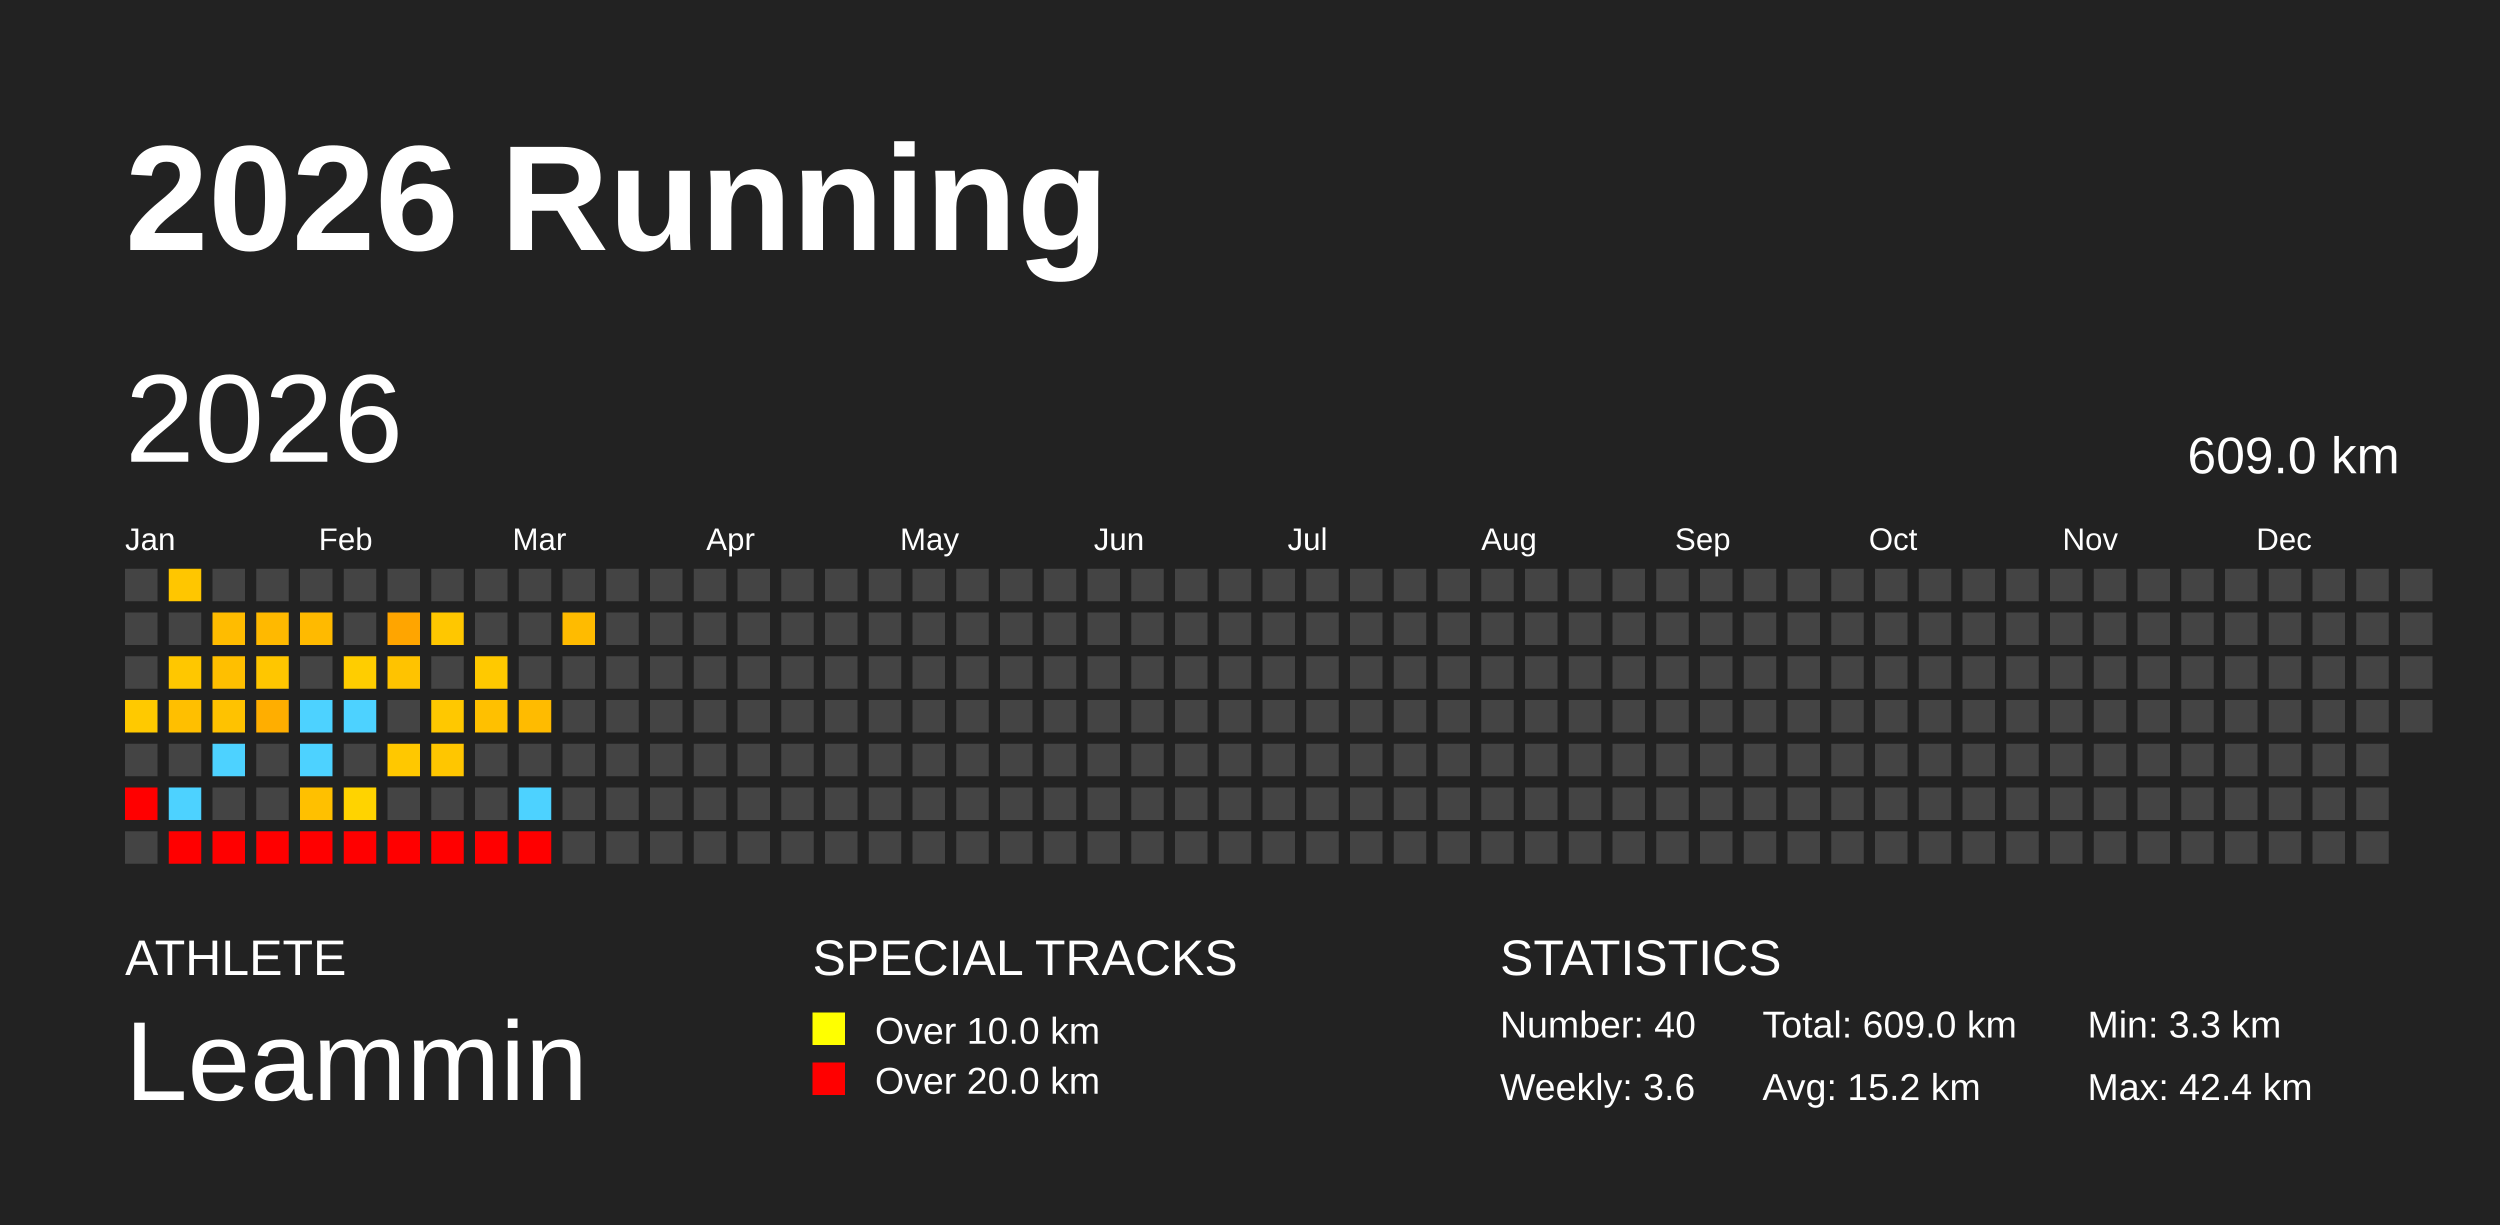
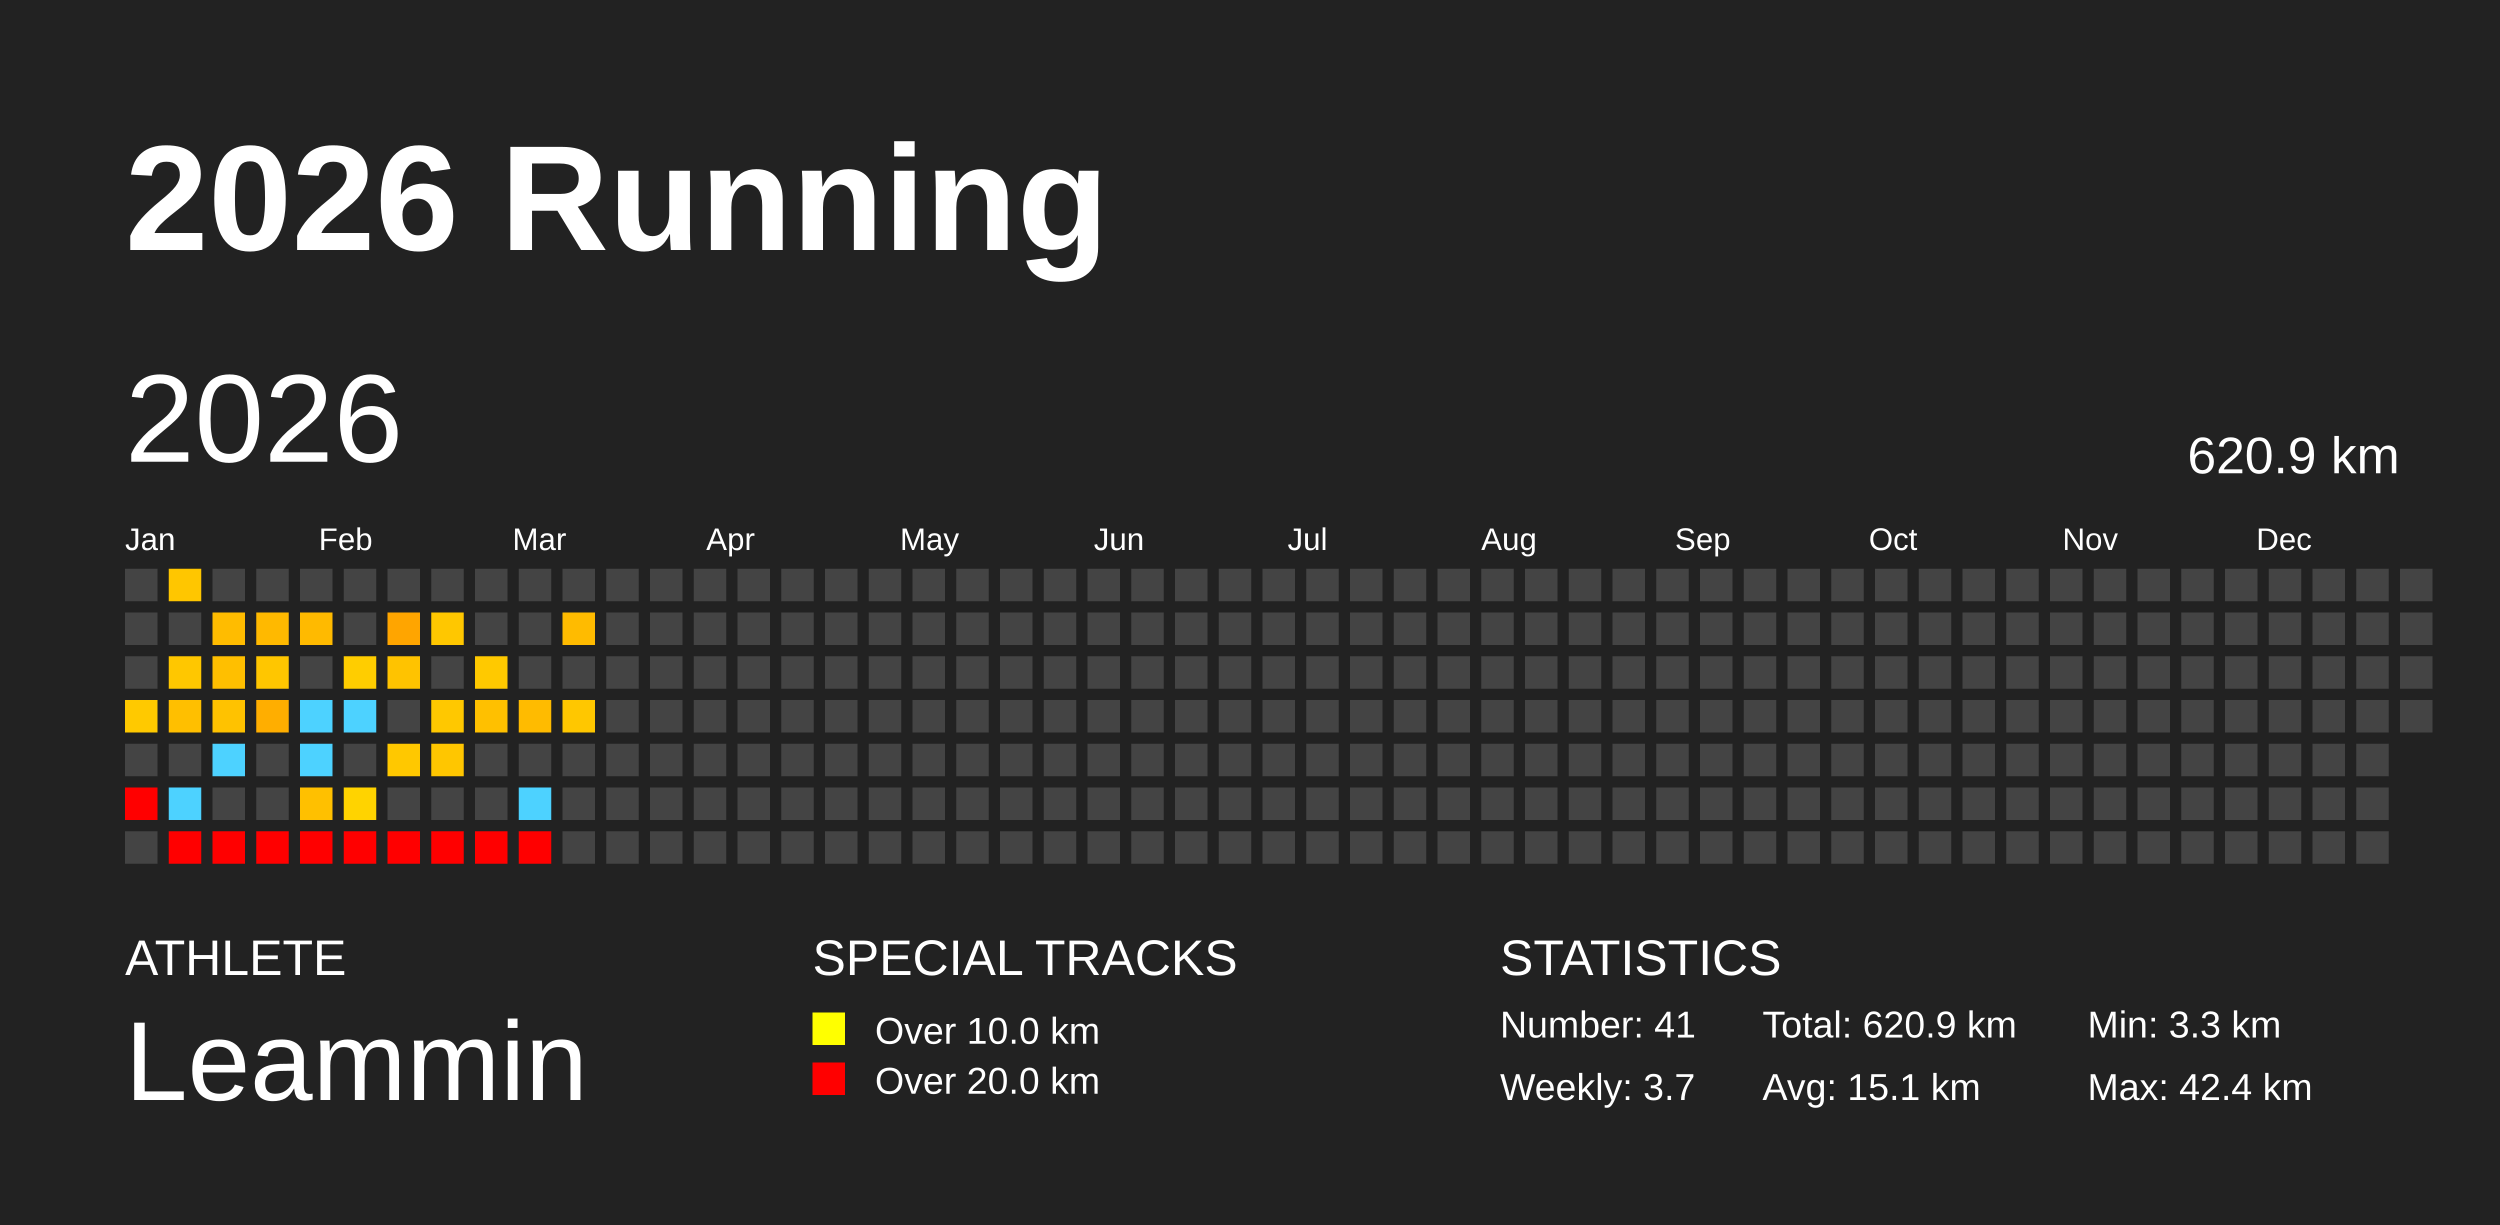
<svg xmlns="http://www.w3.org/2000/svg" baseProfile="full" height="98mm" version="1.1" viewBox="0,0,200,98" width="200mm">
  <defs />
  <rect fill="#222222" height="98" width="200" x="0" y="0" />
  <text fill="#FFFFFF" style="font-size:12px; font-family:Arial; font-weight:bold;" x="10" y="20">2026 Running</text>
  <text fill="#FFFFFF" style="font-size:4px; font-family:Arial" x="10" y="78">ATHLETE</text>
  <text fill="#FFFFFF" style="font-size:9px; font-family:Arial" x="10" y="88">Leammin</text>
  <text fill="#FFFFFF" style="font-size:4px; font-family:Arial" x="65" y="78">SPECIAL TRACKS</text>
  <rect fill="yellow" height="2.6" width="2.6" x="65" y="81" />
  <text fill="#FFFFFF" style="font-size:3px; font-family:Arial" x="70" y="83.5">Over 10.0 km</text>
  <rect fill="red" height="2.6" width="2.6" x="65" y="85" />
  <text fill="#FFFFFF" style="font-size:3px; font-family:Arial" x="70" y="87.5">Over 20.0 km</text>
  <text fill="#FFFFFF" style="font-size:4px; font-family:Arial" x="120" y="78">STATISTICS</text>
-   <text fill="#FFFFFF" style="font-size:3px; font-family:Arial" x="120" y="83">Number: 40</text>
-   <text fill="#FFFFFF" style="font-size:3px; font-family:Arial" x="120" y="88">Weekly: 3.6</text>
-   <text fill="#FFFFFF" style="font-size:3px; font-family:Arial" x="141" y="83">Total: 609.0 km</text>
-   <text fill="#FFFFFF" style="font-size:3px; font-family:Arial" x="141" y="88">Avg: 15.2 km</text>
+   <text fill="#FFFFFF" style="font-size:3px; font-family:Arial" x="120" y="83">Number: 41</text>
+   <text fill="#FFFFFF" style="font-size:3px; font-family:Arial" x="120" y="88">Weekly: 3.7</text>
+   <text fill="#FFFFFF" style="font-size:3px; font-family:Arial" x="141" y="83">Total: 620.9 km</text>
+   <text fill="#FFFFFF" style="font-size:3px; font-family:Arial" x="141" y="88">Avg: 15.1 km</text>
  <text fill="#FFFFFF" style="font-size:3px; font-family:Arial" x="167" y="83">Min: 3.3 km</text>
  <text fill="#FFFFFF" style="font-size:3px; font-family:Arial" x="167" y="88">Max: 42.4 km</text>
  <text dominant-baseline="hanging" fill="#FFFFFF" style="font-size:10.0px; font-family:Arial;" x="10" y="30">2026</text>
-   <text dominant-baseline="hanging" fill="#FFFFFF" style="font-size:4.125px; font-family:Arial;" x="175" y="35">609.0 km</text>
+   <text dominant-baseline="hanging" fill="#FFFFFF" style="font-size:4.125px; font-family:Arial;" x="175" y="35">620.9 km</text>
  <text fill="#FFFFFF" style="font-size:2.5px; font-family:Arial" x="10.0" y="44">Jan</text>
  <text fill="#FFFFFF" style="font-size:2.5px; font-family:Arial" x="25.5" y="44">Feb</text>
  <text fill="#FFFFFF" style="font-size:2.5px; font-family:Arial" x="41.0" y="44">Mar</text>
  <text fill="#FFFFFF" style="font-size:2.5px; font-family:Arial" x="56.5" y="44">Apr</text>
  <text fill="#FFFFFF" style="font-size:2.5px; font-family:Arial" x="72.0" y="44">May</text>
  <text fill="#FFFFFF" style="font-size:2.5px; font-family:Arial" x="87.5" y="44">Jun</text>
  <text fill="#FFFFFF" style="font-size:2.5px; font-family:Arial" x="103.0" y="44">Jul</text>
  <text fill="#FFFFFF" style="font-size:2.5px; font-family:Arial" x="118.5" y="44">Aug</text>
  <text fill="#FFFFFF" style="font-size:2.5px; font-family:Arial" x="134.0" y="44">Sep</text>
  <text fill="#FFFFFF" style="font-size:2.5px; font-family:Arial" x="149.5" y="44">Oct</text>
  <text fill="#FFFFFF" style="font-size:2.5px; font-family:Arial" x="165.0" y="44">Nov</text>
  <text fill="#FFFFFF" style="font-size:2.5px; font-family:Arial" x="180.5" y="44">Dec</text>
  <rect fill="#444444" height="2.6" width="2.6" x="10.0" y="45.5" />
  <rect fill="#444444" height="2.6" width="2.6" x="10.0" y="49.0" />
  <rect fill="#444444" height="2.6" width="2.6" x="10.0" y="52.5" />
  <rect fill="#ffc900" height="2.6" width="2.6" x="10.0" y="56.0" />
  <rect fill="#444444" height="2.6" width="2.6" x="10.0" y="59.5" />
  <rect fill="red" height="2.6" width="2.6" x="10.0" y="63.0" />
  <rect fill="#444444" height="2.6" width="2.6" x="10.0" y="66.5" />
  <rect fill="#ffc600" height="2.6" width="2.6" x="13.5" y="45.5" />
  <rect fill="#444444" height="2.6" width="2.6" x="13.5" y="49.0" />
  <rect fill="#ffc700" height="2.6" width="2.6" x="13.5" y="52.5" />
  <rect fill="#ffbf00" height="2.6" width="2.6" x="13.5" y="56.0" />
  <rect fill="#444444" height="2.6" width="2.6" x="13.5" y="59.5" />
  <rect fill="#4dd2ff" height="2.6" width="2.6" x="13.5" y="63.0" />
  <rect fill="red" height="2.6" width="2.6" x="13.5" y="66.5" />
  <rect fill="#444444" height="2.6" width="2.6" x="17.0" y="45.5" />
  <rect fill="#ffbc00" height="2.6" width="2.6" x="17.0" y="49.0" />
  <rect fill="#ffbf00" height="2.6" width="2.6" x="17.0" y="52.5" />
  <rect fill="#ffc200" height="2.6" width="2.6" x="17.0" y="56.0" />
  <rect fill="#4dd2ff" height="2.6" width="2.6" x="17.0" y="59.5" />
  <rect fill="#444444" height="2.6" width="2.6" x="17.0" y="63.0" />
  <rect fill="red" height="2.6" width="2.6" x="17.0" y="66.5" />
  <rect fill="#444444" height="2.6" width="2.6" x="20.5" y="45.5" />
  <rect fill="#ffb900" height="2.6" width="2.6" x="20.5" y="49.0" />
  <rect fill="#ffc600" height="2.6" width="2.6" x="20.5" y="52.5" />
  <rect fill="#ffae00" height="2.6" width="2.6" x="20.5" y="56.0" />
  <rect fill="#444444" height="2.6" width="2.6" x="20.5" y="59.5" />
  <rect fill="#444444" height="2.6" width="2.6" x="20.5" y="63.0" />
  <rect fill="red" height="2.6" width="2.6" x="20.5" y="66.5" />
  <rect fill="#444444" height="2.6" width="2.6" x="24.0" y="45.5" />
  <rect fill="#ffba00" height="2.6" width="2.6" x="24.0" y="49.0" />
  <rect fill="#444444" height="2.6" width="2.6" x="24.0" y="52.5" />
  <rect fill="#4dd2ff" height="2.6" width="2.6" x="24.0" y="56.0" />
  <rect fill="#4dd2ff" height="2.6" width="2.6" x="24.0" y="59.5" />
  <rect fill="#ffc000" height="2.6" width="2.6" x="24.0" y="63.0" />
  <rect fill="red" height="2.6" width="2.6" x="24.0" y="66.5" />
  <rect fill="#444444" height="2.6" width="2.6" x="27.5" y="45.5" />
  <rect fill="#444444" height="2.6" width="2.6" x="27.5" y="49.0" />
  <rect fill="#ffcd00" height="2.6" width="2.6" x="27.5" y="52.5" />
  <rect fill="#4dd2ff" height="2.6" width="2.6" x="27.5" y="56.0" />
  <rect fill="#444444" height="2.6" width="2.6" x="27.5" y="59.5" />
  <rect fill="#ffd300" height="2.6" width="2.6" x="27.5" y="63.0" />
  <rect fill="red" height="2.6" width="2.6" x="27.5" y="66.5" />
  <rect fill="#444444" height="2.6" width="2.6" x="31.0" y="45.5" />
  <rect fill="#ffa500" height="2.6" width="2.6" x="31.0" y="49.0" />
  <rect fill="#ffc300" height="2.6" width="2.6" x="31.0" y="52.5" />
  <rect fill="#444444" height="2.6" width="2.6" x="31.0" y="56.0" />
  <rect fill="#ffc800" height="2.6" width="2.6" x="31.0" y="59.5" />
  <rect fill="#444444" height="2.6" width="2.6" x="31.0" y="63.0" />
  <rect fill="red" height="2.6" width="2.6" x="31.0" y="66.5" />
  <rect fill="#444444" height="2.6" width="2.6" x="34.5" y="45.5" />
  <rect fill="#ffc700" height="2.6" width="2.6" x="34.5" y="49.0" />
  <rect fill="#444444" height="2.6" width="2.6" x="34.5" y="52.5" />
  <rect fill="#ffc800" height="2.6" width="2.6" x="34.5" y="56.0" />
  <rect fill="#ffc600" height="2.6" width="2.6" x="34.5" y="59.5" />
  <rect fill="#444444" height="2.6" width="2.6" x="34.5" y="63.0" />
  <rect fill="red" height="2.6" width="2.6" x="34.5" y="66.5" />
  <rect fill="#444444" height="2.6" width="2.6" x="38.0" y="45.5" />
  <rect fill="#444444" height="2.6" width="2.6" x="38.0" y="49.0" />
  <rect fill="#ffc900" height="2.6" width="2.6" x="38.0" y="52.5" />
  <rect fill="#ffc000" height="2.6" width="2.6" x="38.0" y="56.0" />
  <rect fill="#444444" height="2.6" width="2.6" x="38.0" y="59.5" />
  <rect fill="#444444" height="2.6" width="2.6" x="38.0" y="63.0" />
  <rect fill="red" height="2.6" width="2.6" x="38.0" y="66.5" />
  <rect fill="#444444" height="2.6" width="2.6" x="41.5" y="45.5" />
  <rect fill="#444444" height="2.6" width="2.6" x="41.5" y="49.0" />
  <rect fill="#444444" height="2.6" width="2.6" x="41.5" y="52.5" />
  <rect fill="#ffbb00" height="2.6" width="2.6" x="41.5" y="56.0" />
  <rect fill="#444444" height="2.6" width="2.6" x="41.5" y="59.5" />
  <rect fill="#4dd2ff" height="2.6" width="2.6" x="41.5" y="63.0" />
  <rect fill="red" height="2.6" width="2.6" x="41.5" y="66.5" />
  <rect fill="#444444" height="2.6" width="2.6" x="45.0" y="45.5" />
  <rect fill="#ffbb00" height="2.6" width="2.6" x="45.0" y="49.0" />
  <rect fill="#444444" height="2.6" width="2.6" x="45.0" y="52.5" />
-   <rect fill="#444444" height="2.6" width="2.6" x="45.0" y="56.0" />
+   <rect fill="#ffc700" height="2.6" width="2.6" x="45.0" y="56.0" />
  <rect fill="#444444" height="2.6" width="2.6" x="45.0" y="59.5" />
  <rect fill="#444444" height="2.6" width="2.6" x="45.0" y="63.0" />
  <rect fill="#444444" height="2.6" width="2.6" x="45.0" y="66.5" />
  <rect fill="#444444" height="2.6" width="2.6" x="48.5" y="45.5" />
  <rect fill="#444444" height="2.6" width="2.6" x="48.5" y="49.0" />
  <rect fill="#444444" height="2.6" width="2.6" x="48.5" y="52.5" />
  <rect fill="#444444" height="2.6" width="2.6" x="48.5" y="56.0" />
  <rect fill="#444444" height="2.6" width="2.6" x="48.5" y="59.5" />
  <rect fill="#444444" height="2.6" width="2.6" x="48.5" y="63.0" />
  <rect fill="#444444" height="2.6" width="2.6" x="48.5" y="66.5" />
  <rect fill="#444444" height="2.6" width="2.6" x="52.0" y="45.5" />
  <rect fill="#444444" height="2.6" width="2.6" x="52.0" y="49.0" />
  <rect fill="#444444" height="2.6" width="2.6" x="52.0" y="52.5" />
  <rect fill="#444444" height="2.6" width="2.6" x="52.0" y="56.0" />
  <rect fill="#444444" height="2.6" width="2.6" x="52.0" y="59.5" />
  <rect fill="#444444" height="2.6" width="2.6" x="52.0" y="63.0" />
  <rect fill="#444444" height="2.6" width="2.6" x="52.0" y="66.5" />
  <rect fill="#444444" height="2.6" width="2.6" x="55.5" y="45.5" />
  <rect fill="#444444" height="2.6" width="2.6" x="55.5" y="49.0" />
  <rect fill="#444444" height="2.6" width="2.6" x="55.5" y="52.5" />
  <rect fill="#444444" height="2.6" width="2.6" x="55.5" y="56.0" />
  <rect fill="#444444" height="2.6" width="2.6" x="55.5" y="59.5" />
  <rect fill="#444444" height="2.6" width="2.6" x="55.5" y="63.0" />
  <rect fill="#444444" height="2.6" width="2.6" x="55.5" y="66.5" />
  <rect fill="#444444" height="2.6" width="2.6" x="59.0" y="45.5" />
  <rect fill="#444444" height="2.6" width="2.6" x="59.0" y="49.0" />
  <rect fill="#444444" height="2.6" width="2.6" x="59.0" y="52.5" />
  <rect fill="#444444" height="2.6" width="2.6" x="59.0" y="56.0" />
  <rect fill="#444444" height="2.6" width="2.6" x="59.0" y="59.5" />
  <rect fill="#444444" height="2.6" width="2.6" x="59.0" y="63.0" />
  <rect fill="#444444" height="2.6" width="2.6" x="59.0" y="66.5" />
  <rect fill="#444444" height="2.6" width="2.6" x="62.5" y="45.5" />
  <rect fill="#444444" height="2.6" width="2.6" x="62.5" y="49.0" />
  <rect fill="#444444" height="2.6" width="2.6" x="62.5" y="52.5" />
  <rect fill="#444444" height="2.6" width="2.6" x="62.5" y="56.0" />
  <rect fill="#444444" height="2.6" width="2.6" x="62.5" y="59.5" />
  <rect fill="#444444" height="2.6" width="2.6" x="62.5" y="63.0" />
  <rect fill="#444444" height="2.6" width="2.6" x="62.5" y="66.5" />
  <rect fill="#444444" height="2.6" width="2.6" x="66.0" y="45.5" />
  <rect fill="#444444" height="2.6" width="2.6" x="66.0" y="49.0" />
  <rect fill="#444444" height="2.6" width="2.6" x="66.0" y="52.5" />
  <rect fill="#444444" height="2.6" width="2.6" x="66.0" y="56.0" />
  <rect fill="#444444" height="2.6" width="2.6" x="66.0" y="59.5" />
  <rect fill="#444444" height="2.6" width="2.6" x="66.0" y="63.0" />
  <rect fill="#444444" height="2.6" width="2.6" x="66.0" y="66.5" />
  <rect fill="#444444" height="2.6" width="2.6" x="69.5" y="45.5" />
  <rect fill="#444444" height="2.6" width="2.6" x="69.5" y="49.0" />
  <rect fill="#444444" height="2.6" width="2.6" x="69.5" y="52.5" />
  <rect fill="#444444" height="2.6" width="2.6" x="69.5" y="56.0" />
  <rect fill="#444444" height="2.6" width="2.6" x="69.5" y="59.5" />
  <rect fill="#444444" height="2.6" width="2.6" x="69.5" y="63.0" />
  <rect fill="#444444" height="2.6" width="2.6" x="69.5" y="66.5" />
  <rect fill="#444444" height="2.6" width="2.6" x="73.0" y="45.5" />
  <rect fill="#444444" height="2.6" width="2.6" x="73.0" y="49.0" />
  <rect fill="#444444" height="2.6" width="2.6" x="73.0" y="52.5" />
  <rect fill="#444444" height="2.6" width="2.6" x="73.0" y="56.0" />
  <rect fill="#444444" height="2.6" width="2.6" x="73.0" y="59.5" />
  <rect fill="#444444" height="2.6" width="2.6" x="73.0" y="63.0" />
  <rect fill="#444444" height="2.6" width="2.6" x="73.0" y="66.5" />
  <rect fill="#444444" height="2.6" width="2.6" x="76.5" y="45.5" />
  <rect fill="#444444" height="2.6" width="2.6" x="76.5" y="49.0" />
  <rect fill="#444444" height="2.6" width="2.6" x="76.5" y="52.5" />
  <rect fill="#444444" height="2.6" width="2.6" x="76.5" y="56.0" />
  <rect fill="#444444" height="2.6" width="2.6" x="76.5" y="59.5" />
  <rect fill="#444444" height="2.6" width="2.6" x="76.5" y="63.0" />
  <rect fill="#444444" height="2.6" width="2.6" x="76.5" y="66.5" />
  <rect fill="#444444" height="2.6" width="2.6" x="80.0" y="45.5" />
  <rect fill="#444444" height="2.6" width="2.6" x="80.0" y="49.0" />
  <rect fill="#444444" height="2.6" width="2.6" x="80.0" y="52.5" />
  <rect fill="#444444" height="2.6" width="2.6" x="80.0" y="56.0" />
  <rect fill="#444444" height="2.6" width="2.6" x="80.0" y="59.5" />
  <rect fill="#444444" height="2.6" width="2.6" x="80.0" y="63.0" />
  <rect fill="#444444" height="2.6" width="2.6" x="80.0" y="66.5" />
  <rect fill="#444444" height="2.6" width="2.6" x="83.5" y="45.5" />
  <rect fill="#444444" height="2.6" width="2.6" x="83.5" y="49.0" />
  <rect fill="#444444" height="2.6" width="2.6" x="83.5" y="52.5" />
  <rect fill="#444444" height="2.6" width="2.6" x="83.5" y="56.0" />
  <rect fill="#444444" height="2.6" width="2.6" x="83.5" y="59.5" />
  <rect fill="#444444" height="2.6" width="2.6" x="83.5" y="63.0" />
  <rect fill="#444444" height="2.6" width="2.6" x="83.5" y="66.5" />
  <rect fill="#444444" height="2.6" width="2.6" x="87.0" y="45.5" />
  <rect fill="#444444" height="2.6" width="2.6" x="87.0" y="49.0" />
  <rect fill="#444444" height="2.6" width="2.6" x="87.0" y="52.5" />
  <rect fill="#444444" height="2.6" width="2.6" x="87.0" y="56.0" />
  <rect fill="#444444" height="2.6" width="2.6" x="87.0" y="59.5" />
  <rect fill="#444444" height="2.6" width="2.6" x="87.0" y="63.0" />
  <rect fill="#444444" height="2.6" width="2.6" x="87.0" y="66.5" />
  <rect fill="#444444" height="2.6" width="2.6" x="90.5" y="45.5" />
  <rect fill="#444444" height="2.6" width="2.6" x="90.5" y="49.0" />
  <rect fill="#444444" height="2.6" width="2.6" x="90.5" y="52.5" />
  <rect fill="#444444" height="2.6" width="2.6" x="90.5" y="56.0" />
  <rect fill="#444444" height="2.6" width="2.6" x="90.5" y="59.5" />
  <rect fill="#444444" height="2.6" width="2.6" x="90.5" y="63.0" />
  <rect fill="#444444" height="2.6" width="2.6" x="90.5" y="66.5" />
  <rect fill="#444444" height="2.6" width="2.6" x="94.0" y="45.5" />
  <rect fill="#444444" height="2.6" width="2.6" x="94.0" y="49.0" />
  <rect fill="#444444" height="2.6" width="2.6" x="94.0" y="52.5" />
  <rect fill="#444444" height="2.6" width="2.6" x="94.0" y="56.0" />
  <rect fill="#444444" height="2.6" width="2.6" x="94.0" y="59.5" />
  <rect fill="#444444" height="2.6" width="2.6" x="94.0" y="63.0" />
  <rect fill="#444444" height="2.6" width="2.6" x="94.0" y="66.5" />
  <rect fill="#444444" height="2.6" width="2.6" x="97.5" y="45.5" />
  <rect fill="#444444" height="2.6" width="2.6" x="97.5" y="49.0" />
  <rect fill="#444444" height="2.6" width="2.6" x="97.5" y="52.5" />
  <rect fill="#444444" height="2.6" width="2.6" x="97.5" y="56.0" />
  <rect fill="#444444" height="2.6" width="2.6" x="97.5" y="59.5" />
  <rect fill="#444444" height="2.6" width="2.6" x="97.5" y="63.0" />
  <rect fill="#444444" height="2.6" width="2.6" x="97.5" y="66.5" />
  <rect fill="#444444" height="2.6" width="2.6" x="101.0" y="45.5" />
  <rect fill="#444444" height="2.6" width="2.6" x="101.0" y="49.0" />
  <rect fill="#444444" height="2.6" width="2.6" x="101.0" y="52.5" />
  <rect fill="#444444" height="2.6" width="2.6" x="101.0" y="56.0" />
  <rect fill="#444444" height="2.6" width="2.6" x="101.0" y="59.5" />
  <rect fill="#444444" height="2.6" width="2.6" x="101.0" y="63.0" />
  <rect fill="#444444" height="2.6" width="2.6" x="101.0" y="66.5" />
  <rect fill="#444444" height="2.6" width="2.6" x="104.5" y="45.5" />
  <rect fill="#444444" height="2.6" width="2.6" x="104.5" y="49.0" />
  <rect fill="#444444" height="2.6" width="2.6" x="104.5" y="52.5" />
  <rect fill="#444444" height="2.6" width="2.6" x="104.5" y="56.0" />
  <rect fill="#444444" height="2.6" width="2.6" x="104.5" y="59.5" />
  <rect fill="#444444" height="2.6" width="2.6" x="104.5" y="63.0" />
  <rect fill="#444444" height="2.6" width="2.6" x="104.5" y="66.5" />
  <rect fill="#444444" height="2.6" width="2.6" x="108.0" y="45.5" />
  <rect fill="#444444" height="2.6" width="2.6" x="108.0" y="49.0" />
  <rect fill="#444444" height="2.6" width="2.6" x="108.0" y="52.5" />
  <rect fill="#444444" height="2.6" width="2.6" x="108.0" y="56.0" />
  <rect fill="#444444" height="2.6" width="2.6" x="108.0" y="59.5" />
  <rect fill="#444444" height="2.6" width="2.6" x="108.0" y="63.0" />
  <rect fill="#444444" height="2.6" width="2.6" x="108.0" y="66.5" />
  <rect fill="#444444" height="2.6" width="2.6" x="111.5" y="45.5" />
  <rect fill="#444444" height="2.6" width="2.6" x="111.5" y="49.0" />
  <rect fill="#444444" height="2.6" width="2.6" x="111.5" y="52.5" />
  <rect fill="#444444" height="2.6" width="2.6" x="111.5" y="56.0" />
  <rect fill="#444444" height="2.6" width="2.6" x="111.5" y="59.5" />
  <rect fill="#444444" height="2.6" width="2.6" x="111.5" y="63.0" />
  <rect fill="#444444" height="2.6" width="2.6" x="111.5" y="66.5" />
  <rect fill="#444444" height="2.6" width="2.6" x="115.0" y="45.5" />
  <rect fill="#444444" height="2.6" width="2.6" x="115.0" y="49.0" />
  <rect fill="#444444" height="2.6" width="2.6" x="115.0" y="52.5" />
  <rect fill="#444444" height="2.6" width="2.6" x="115.0" y="56.0" />
  <rect fill="#444444" height="2.6" width="2.6" x="115.0" y="59.5" />
  <rect fill="#444444" height="2.6" width="2.6" x="115.0" y="63.0" />
  <rect fill="#444444" height="2.6" width="2.6" x="115.0" y="66.5" />
  <rect fill="#444444" height="2.6" width="2.6" x="118.5" y="45.5" />
  <rect fill="#444444" height="2.6" width="2.6" x="118.5" y="49.0" />
  <rect fill="#444444" height="2.6" width="2.6" x="118.5" y="52.5" />
  <rect fill="#444444" height="2.6" width="2.6" x="118.5" y="56.0" />
  <rect fill="#444444" height="2.6" width="2.6" x="118.5" y="59.5" />
  <rect fill="#444444" height="2.6" width="2.6" x="118.5" y="63.0" />
  <rect fill="#444444" height="2.6" width="2.6" x="118.5" y="66.5" />
  <rect fill="#444444" height="2.6" width="2.6" x="122.0" y="45.5" />
  <rect fill="#444444" height="2.6" width="2.6" x="122.0" y="49.0" />
  <rect fill="#444444" height="2.6" width="2.6" x="122.0" y="52.5" />
  <rect fill="#444444" height="2.6" width="2.6" x="122.0" y="56.0" />
  <rect fill="#444444" height="2.6" width="2.6" x="122.0" y="59.5" />
  <rect fill="#444444" height="2.6" width="2.6" x="122.0" y="63.0" />
  <rect fill="#444444" height="2.6" width="2.6" x="122.0" y="66.5" />
  <rect fill="#444444" height="2.6" width="2.6" x="125.5" y="45.5" />
  <rect fill="#444444" height="2.6" width="2.6" x="125.5" y="49.0" />
  <rect fill="#444444" height="2.6" width="2.6" x="125.5" y="52.5" />
  <rect fill="#444444" height="2.6" width="2.6" x="125.5" y="56.0" />
  <rect fill="#444444" height="2.6" width="2.6" x="125.5" y="59.5" />
  <rect fill="#444444" height="2.6" width="2.6" x="125.5" y="63.0" />
  <rect fill="#444444" height="2.6" width="2.6" x="125.5" y="66.5" />
  <rect fill="#444444" height="2.6" width="2.6" x="129.0" y="45.5" />
  <rect fill="#444444" height="2.6" width="2.6" x="129.0" y="49.0" />
  <rect fill="#444444" height="2.6" width="2.6" x="129.0" y="52.5" />
  <rect fill="#444444" height="2.6" width="2.6" x="129.0" y="56.0" />
  <rect fill="#444444" height="2.6" width="2.6" x="129.0" y="59.5" />
  <rect fill="#444444" height="2.6" width="2.6" x="129.0" y="63.0" />
  <rect fill="#444444" height="2.6" width="2.6" x="129.0" y="66.5" />
  <rect fill="#444444" height="2.6" width="2.6" x="132.5" y="45.5" />
  <rect fill="#444444" height="2.6" width="2.6" x="132.5" y="49.0" />
  <rect fill="#444444" height="2.6" width="2.6" x="132.5" y="52.5" />
  <rect fill="#444444" height="2.6" width="2.6" x="132.5" y="56.0" />
  <rect fill="#444444" height="2.6" width="2.6" x="132.5" y="59.5" />
  <rect fill="#444444" height="2.6" width="2.6" x="132.5" y="63.0" />
  <rect fill="#444444" height="2.6" width="2.6" x="132.5" y="66.5" />
  <rect fill="#444444" height="2.6" width="2.6" x="136.0" y="45.5" />
  <rect fill="#444444" height="2.6" width="2.6" x="136.0" y="49.0" />
  <rect fill="#444444" height="2.6" width="2.6" x="136.0" y="52.5" />
  <rect fill="#444444" height="2.6" width="2.6" x="136.0" y="56.0" />
  <rect fill="#444444" height="2.6" width="2.6" x="136.0" y="59.5" />
  <rect fill="#444444" height="2.6" width="2.6" x="136.0" y="63.0" />
  <rect fill="#444444" height="2.6" width="2.6" x="136.0" y="66.5" />
  <rect fill="#444444" height="2.6" width="2.6" x="139.5" y="45.5" />
  <rect fill="#444444" height="2.6" width="2.6" x="139.5" y="49.0" />
  <rect fill="#444444" height="2.6" width="2.6" x="139.5" y="52.5" />
  <rect fill="#444444" height="2.6" width="2.6" x="139.5" y="56.0" />
  <rect fill="#444444" height="2.6" width="2.6" x="139.5" y="59.5" />
  <rect fill="#444444" height="2.6" width="2.6" x="139.5" y="63.0" />
  <rect fill="#444444" height="2.6" width="2.6" x="139.5" y="66.5" />
  <rect fill="#444444" height="2.6" width="2.6" x="143.0" y="45.5" />
  <rect fill="#444444" height="2.6" width="2.6" x="143.0" y="49.0" />
  <rect fill="#444444" height="2.6" width="2.6" x="143.0" y="52.5" />
  <rect fill="#444444" height="2.6" width="2.6" x="143.0" y="56.0" />
  <rect fill="#444444" height="2.6" width="2.6" x="143.0" y="59.5" />
  <rect fill="#444444" height="2.6" width="2.6" x="143.0" y="63.0" />
  <rect fill="#444444" height="2.6" width="2.6" x="143.0" y="66.5" />
  <rect fill="#444444" height="2.6" width="2.6" x="146.5" y="45.5" />
  <rect fill="#444444" height="2.6" width="2.6" x="146.5" y="49.0" />
  <rect fill="#444444" height="2.6" width="2.6" x="146.5" y="52.5" />
  <rect fill="#444444" height="2.6" width="2.6" x="146.5" y="56.0" />
  <rect fill="#444444" height="2.6" width="2.6" x="146.5" y="59.5" />
  <rect fill="#444444" height="2.6" width="2.6" x="146.5" y="63.0" />
  <rect fill="#444444" height="2.6" width="2.6" x="146.5" y="66.5" />
  <rect fill="#444444" height="2.6" width="2.6" x="150.0" y="45.5" />
  <rect fill="#444444" height="2.6" width="2.6" x="150.0" y="49.0" />
  <rect fill="#444444" height="2.6" width="2.6" x="150.0" y="52.5" />
  <rect fill="#444444" height="2.6" width="2.6" x="150.0" y="56.0" />
  <rect fill="#444444" height="2.6" width="2.6" x="150.0" y="59.5" />
  <rect fill="#444444" height="2.6" width="2.6" x="150.0" y="63.0" />
  <rect fill="#444444" height="2.6" width="2.6" x="150.0" y="66.5" />
  <rect fill="#444444" height="2.6" width="2.6" x="153.5" y="45.5" />
  <rect fill="#444444" height="2.6" width="2.6" x="153.5" y="49.0" />
  <rect fill="#444444" height="2.6" width="2.6" x="153.5" y="52.5" />
  <rect fill="#444444" height="2.6" width="2.6" x="153.5" y="56.0" />
  <rect fill="#444444" height="2.6" width="2.6" x="153.5" y="59.5" />
  <rect fill="#444444" height="2.6" width="2.6" x="153.5" y="63.0" />
  <rect fill="#444444" height="2.6" width="2.6" x="153.5" y="66.5" />
  <rect fill="#444444" height="2.6" width="2.6" x="157.0" y="45.5" />
  <rect fill="#444444" height="2.6" width="2.6" x="157.0" y="49.0" />
  <rect fill="#444444" height="2.6" width="2.6" x="157.0" y="52.5" />
  <rect fill="#444444" height="2.6" width="2.6" x="157.0" y="56.0" />
  <rect fill="#444444" height="2.6" width="2.6" x="157.0" y="59.5" />
  <rect fill="#444444" height="2.6" width="2.6" x="157.0" y="63.0" />
  <rect fill="#444444" height="2.6" width="2.6" x="157.0" y="66.5" />
  <rect fill="#444444" height="2.6" width="2.6" x="160.5" y="45.5" />
  <rect fill="#444444" height="2.6" width="2.6" x="160.5" y="49.0" />
  <rect fill="#444444" height="2.6" width="2.6" x="160.5" y="52.5" />
  <rect fill="#444444" height="2.6" width="2.6" x="160.5" y="56.0" />
  <rect fill="#444444" height="2.6" width="2.6" x="160.5" y="59.5" />
  <rect fill="#444444" height="2.6" width="2.6" x="160.5" y="63.0" />
  <rect fill="#444444" height="2.6" width="2.6" x="160.5" y="66.5" />
  <rect fill="#444444" height="2.6" width="2.6" x="164.0" y="45.5" />
  <rect fill="#444444" height="2.6" width="2.6" x="164.0" y="49.0" />
  <rect fill="#444444" height="2.6" width="2.6" x="164.0" y="52.5" />
  <rect fill="#444444" height="2.6" width="2.6" x="164.0" y="56.0" />
  <rect fill="#444444" height="2.6" width="2.6" x="164.0" y="59.5" />
  <rect fill="#444444" height="2.6" width="2.6" x="164.0" y="63.0" />
  <rect fill="#444444" height="2.6" width="2.6" x="164.0" y="66.5" />
  <rect fill="#444444" height="2.6" width="2.6" x="167.5" y="45.5" />
  <rect fill="#444444" height="2.6" width="2.6" x="167.5" y="49.0" />
  <rect fill="#444444" height="2.6" width="2.6" x="167.5" y="52.5" />
  <rect fill="#444444" height="2.6" width="2.6" x="167.5" y="56.0" />
  <rect fill="#444444" height="2.6" width="2.6" x="167.5" y="59.5" />
  <rect fill="#444444" height="2.6" width="2.6" x="167.5" y="63.0" />
  <rect fill="#444444" height="2.6" width="2.6" x="167.5" y="66.5" />
  <rect fill="#444444" height="2.6" width="2.6" x="171.0" y="45.5" />
  <rect fill="#444444" height="2.6" width="2.6" x="171.0" y="49.0" />
  <rect fill="#444444" height="2.6" width="2.6" x="171.0" y="52.5" />
  <rect fill="#444444" height="2.6" width="2.6" x="171.0" y="56.0" />
  <rect fill="#444444" height="2.6" width="2.6" x="171.0" y="59.5" />
  <rect fill="#444444" height="2.6" width="2.6" x="171.0" y="63.0" />
  <rect fill="#444444" height="2.6" width="2.6" x="171.0" y="66.5" />
  <rect fill="#444444" height="2.6" width="2.6" x="174.5" y="45.5" />
  <rect fill="#444444" height="2.6" width="2.6" x="174.5" y="49.0" />
  <rect fill="#444444" height="2.6" width="2.6" x="174.5" y="52.5" />
  <rect fill="#444444" height="2.6" width="2.6" x="174.5" y="56.0" />
  <rect fill="#444444" height="2.6" width="2.6" x="174.5" y="59.5" />
  <rect fill="#444444" height="2.6" width="2.6" x="174.5" y="63.0" />
  <rect fill="#444444" height="2.6" width="2.6" x="174.5" y="66.5" />
  <rect fill="#444444" height="2.6" width="2.6" x="178.0" y="45.5" />
  <rect fill="#444444" height="2.6" width="2.6" x="178.0" y="49.0" />
  <rect fill="#444444" height="2.6" width="2.6" x="178.0" y="52.5" />
  <rect fill="#444444" height="2.6" width="2.6" x="178.0" y="56.0" />
  <rect fill="#444444" height="2.6" width="2.6" x="178.0" y="59.5" />
  <rect fill="#444444" height="2.6" width="2.6" x="178.0" y="63.0" />
  <rect fill="#444444" height="2.6" width="2.6" x="178.0" y="66.5" />
  <rect fill="#444444" height="2.6" width="2.6" x="181.5" y="45.5" />
  <rect fill="#444444" height="2.6" width="2.6" x="181.5" y="49.0" />
  <rect fill="#444444" height="2.6" width="2.6" x="181.5" y="52.5" />
  <rect fill="#444444" height="2.6" width="2.6" x="181.5" y="56.0" />
  <rect fill="#444444" height="2.6" width="2.6" x="181.5" y="59.5" />
  <rect fill="#444444" height="2.6" width="2.6" x="181.5" y="63.0" />
  <rect fill="#444444" height="2.6" width="2.6" x="181.5" y="66.5" />
  <rect fill="#444444" height="2.6" width="2.6" x="185.0" y="45.5" />
  <rect fill="#444444" height="2.6" width="2.6" x="185.0" y="49.0" />
  <rect fill="#444444" height="2.6" width="2.6" x="185.0" y="52.5" />
  <rect fill="#444444" height="2.6" width="2.6" x="185.0" y="56.0" />
  <rect fill="#444444" height="2.6" width="2.6" x="185.0" y="59.5" />
  <rect fill="#444444" height="2.6" width="2.6" x="185.0" y="63.0" />
  <rect fill="#444444" height="2.6" width="2.6" x="185.0" y="66.5" />
  <rect fill="#444444" height="2.6" width="2.6" x="188.5" y="45.5" />
  <rect fill="#444444" height="2.6" width="2.6" x="188.5" y="49.0" />
  <rect fill="#444444" height="2.6" width="2.6" x="188.5" y="52.5" />
  <rect fill="#444444" height="2.6" width="2.6" x="188.5" y="56.0" />
  <rect fill="#444444" height="2.6" width="2.6" x="188.5" y="59.5" />
  <rect fill="#444444" height="2.6" width="2.6" x="188.5" y="63.0" />
  <rect fill="#444444" height="2.6" width="2.6" x="188.5" y="66.5" />
  <rect fill="#444444" height="2.6" width="2.6" x="192.0" y="45.5" />
  <rect fill="#444444" height="2.6" width="2.6" x="192.0" y="49.0" />
  <rect fill="#444444" height="2.6" width="2.6" x="192.0" y="52.5" />
  <rect fill="#444444" height="2.6" width="2.6" x="192.0" y="56.0" />
</svg>
